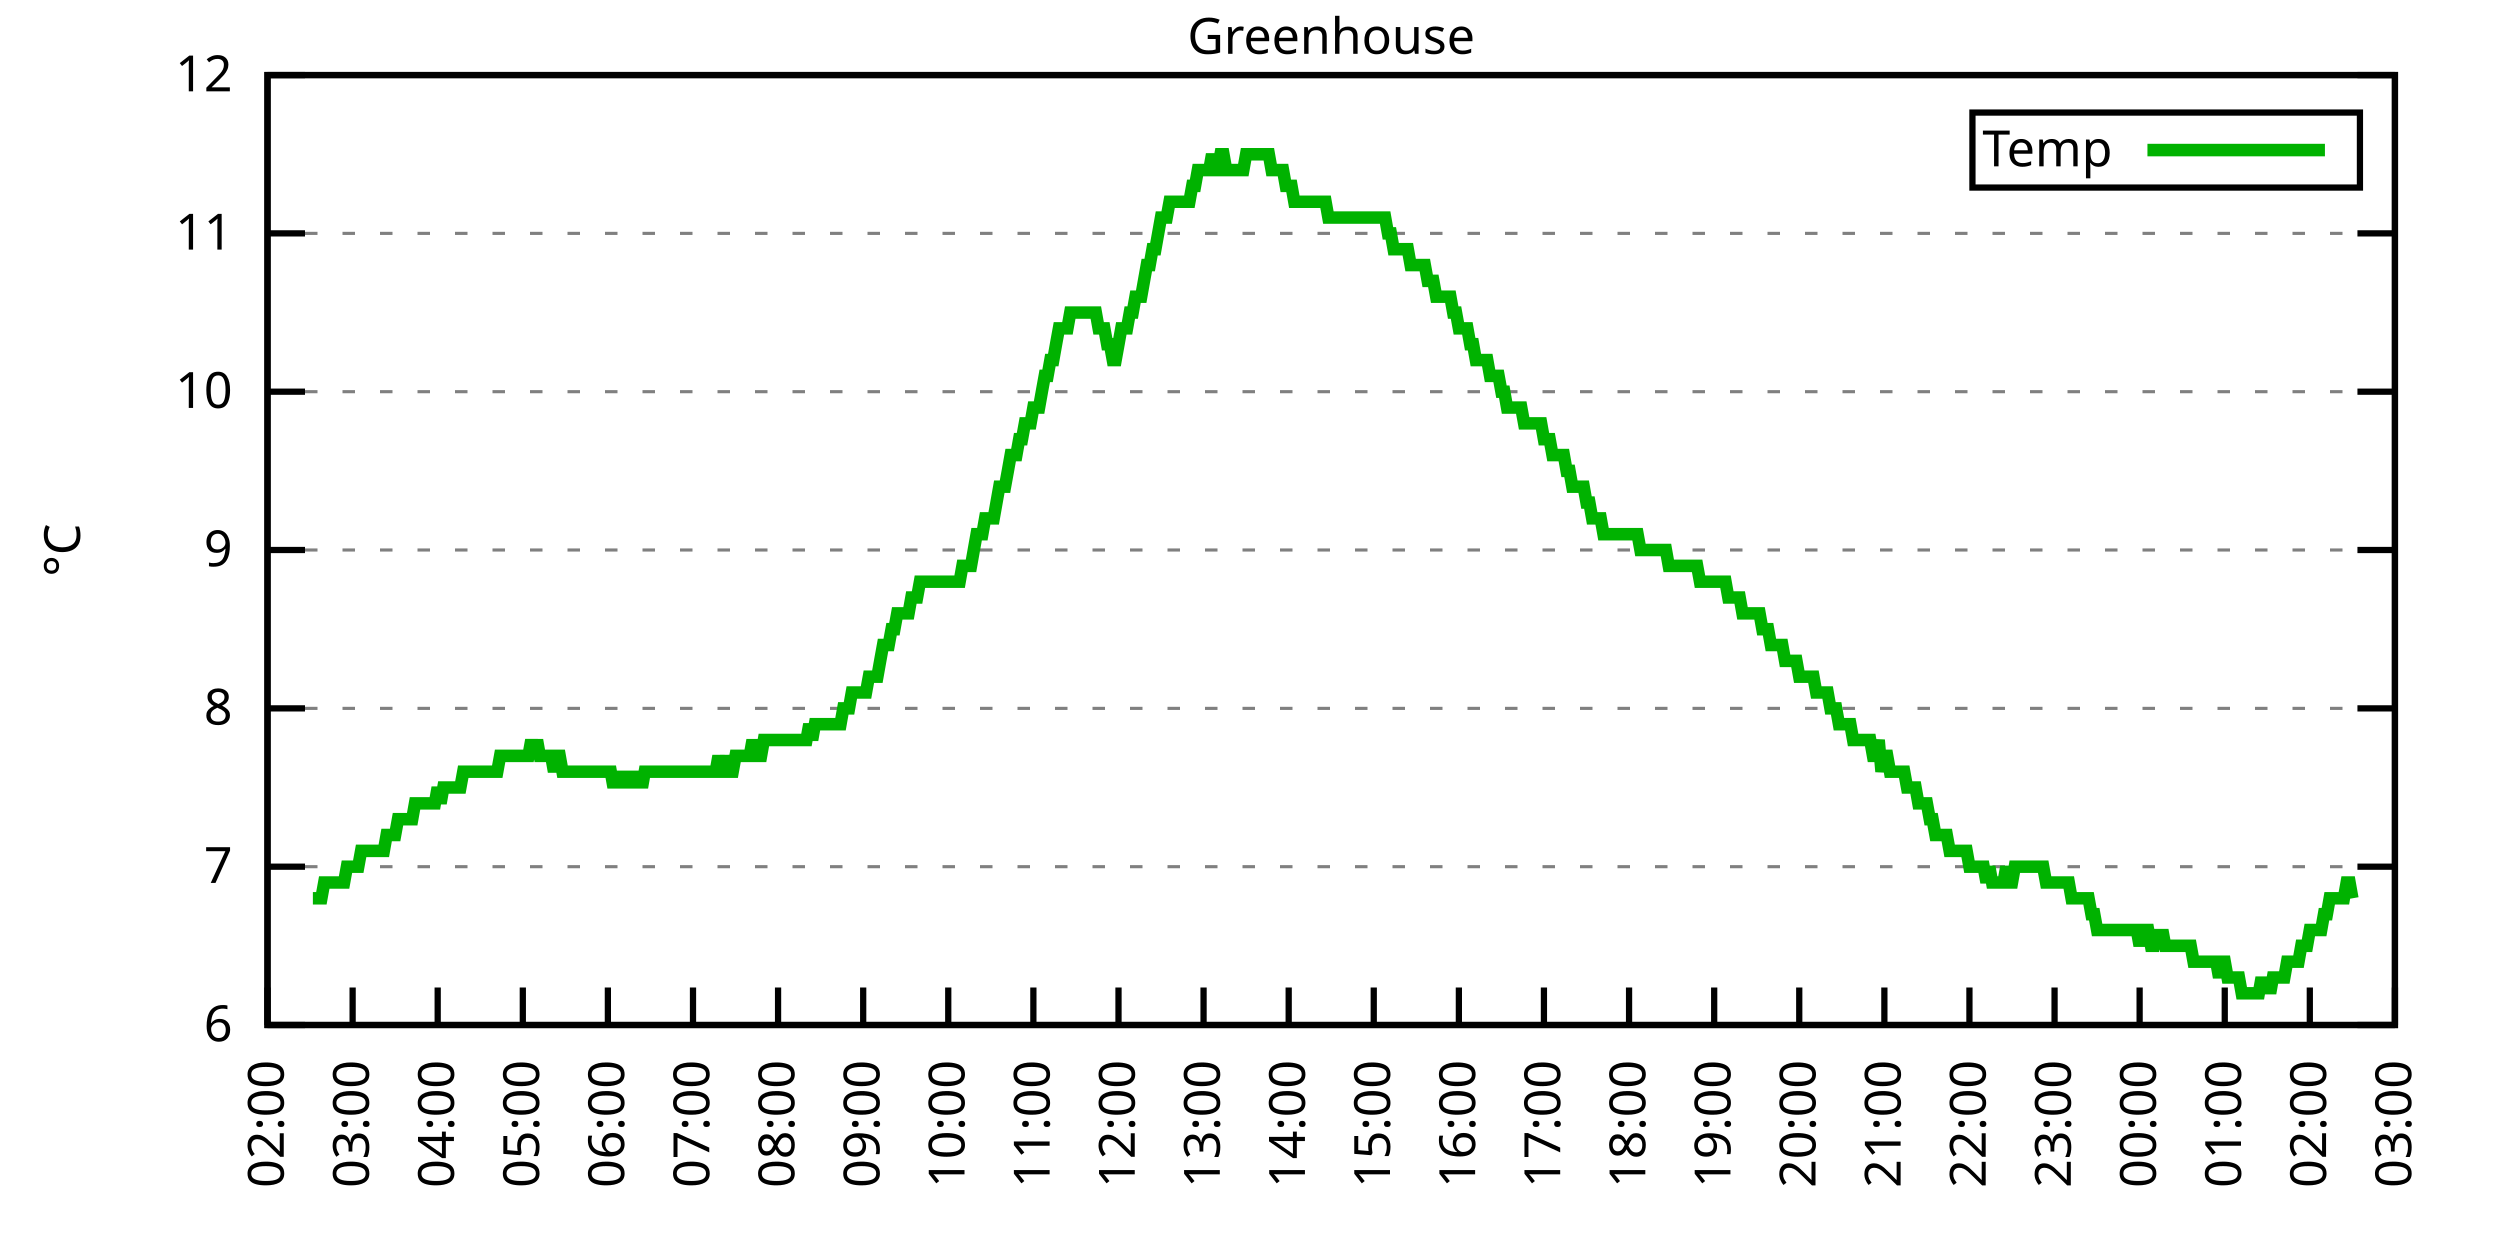
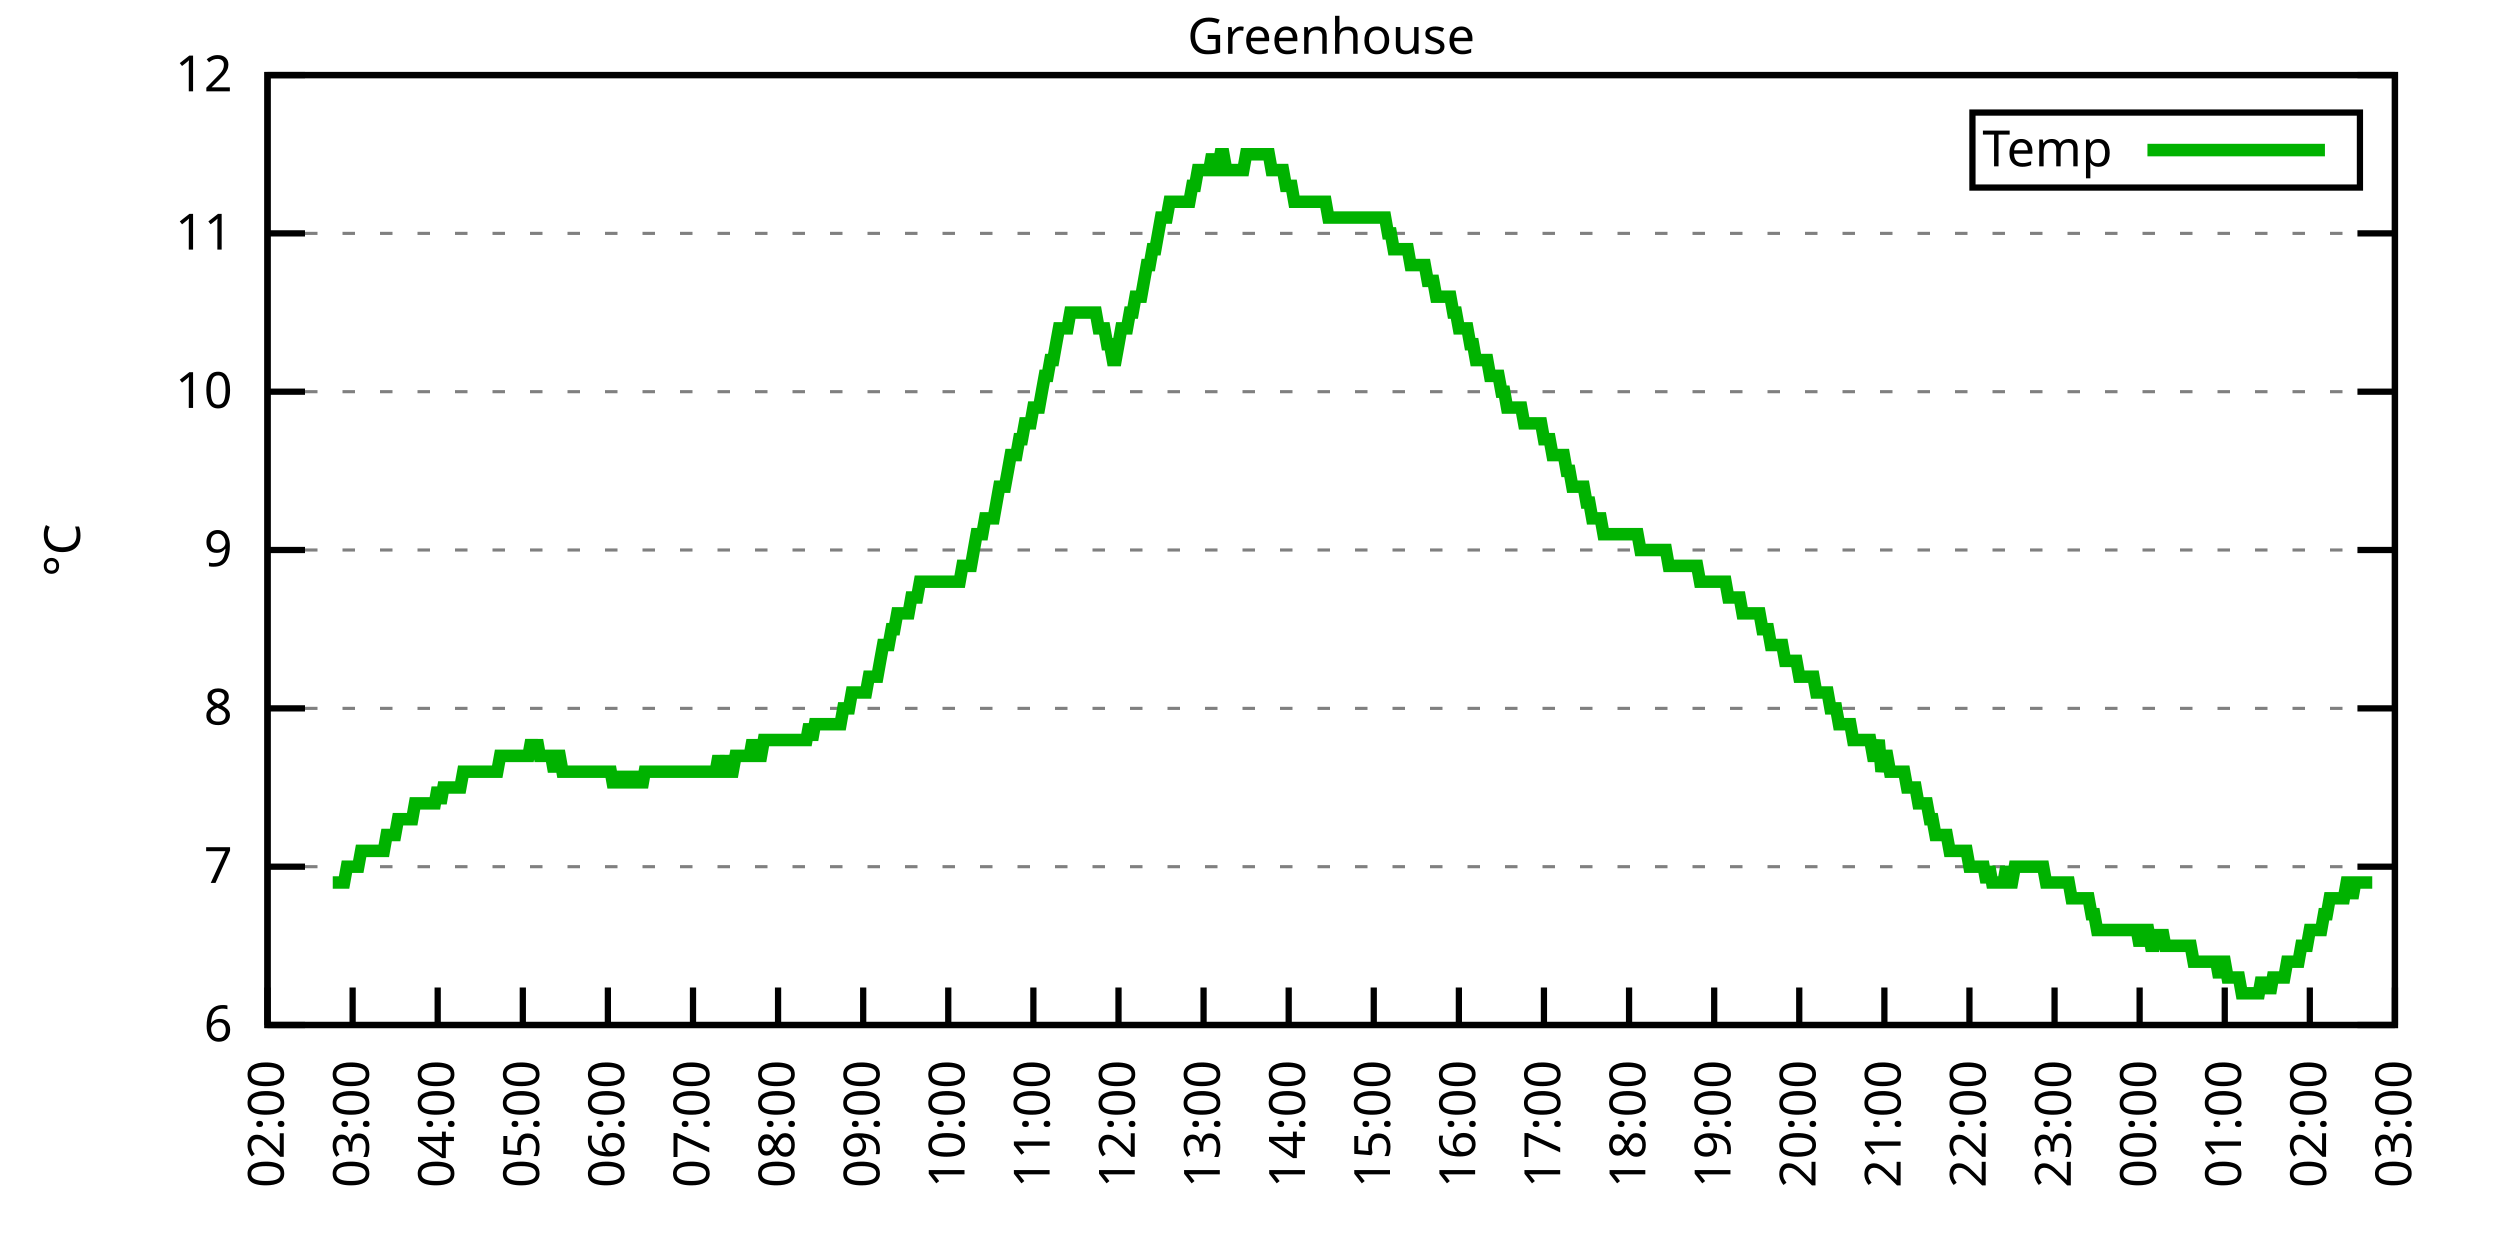
<svg xmlns="http://www.w3.org/2000/svg" xmlns:xlink="http://www.w3.org/1999/xlink" width="400" height="200" viewBox="0 0 400 200">
  <g id="gnuplot_canvas">
    <rect x="0" y="0" width="400" height="200" fill="none" />
    <defs>
      <circle id="gpDot" r="0.5" stroke-width="0.5" stroke="currentColor" />
      <path id="gpPt0" stroke-width="0.333" stroke="currentColor" d="M-1,0 h2 M0,-1 v2" />
      <path id="gpPt1" stroke-width="0.333" stroke="currentColor" d="M-1,-1 L1,1 M1,-1 L-1,1" />
      <path id="gpPt2" stroke-width="0.333" stroke="currentColor" d="M-1,0 L1,0 M0,-1 L0,1 M-1,-1 L1,1 M-1,1 L1,-1" />
      <rect id="gpPt3" stroke-width="0.333" stroke="currentColor" x="-1" y="-1" width="2" height="2" />
      <rect id="gpPt4" stroke-width="0.333" stroke="currentColor" fill="currentColor" x="-1" y="-1" width="2" height="2" />
      <circle id="gpPt5" stroke-width="0.333" stroke="currentColor" cx="0" cy="0" r="1" />
      <use xlink:href="#gpPt5" id="gpPt6" fill="currentColor" stroke="none" />
      <path id="gpPt7" stroke-width="0.333" stroke="currentColor" d="M0,-1.33 L-1.33,0.67 L1.33,0.67 z" />
      <use xlink:href="#gpPt7" id="gpPt8" fill="currentColor" stroke="none" />
      <use xlink:href="#gpPt7" id="gpPt9" stroke="currentColor" transform="rotate(180)" />
      <use xlink:href="#gpPt9" id="gpPt10" fill="currentColor" stroke="none" />
      <use xlink:href="#gpPt3" id="gpPt11" stroke="currentColor" transform="rotate(45)" />
      <use xlink:href="#gpPt11" id="gpPt12" fill="currentColor" stroke="none" />
      <path id="gpPt13" stroke-width="0.333" stroke="currentColor" d="M0,1.330 L1.265,0.411 L0.782,-1.067 L-0.782,-1.076 L-1.265,0.411 z" />
      <use xlink:href="#gpPt13" id="gpPt14" fill="currentColor" stroke="none" />
      <filter id="textbox" filterUnits="objectBoundingBox" x="0" y="0" height="1" width="1">
        <feFlood flood-color="white" flood-opacity="1" result="bgnd" />
        <feComposite in="SourceGraphic" in2="bgnd" operator="atop" />
      </filter>
      <filter id="greybox" filterUnits="objectBoundingBox" x="0" y="0" height="1" width="1">
        <feFlood flood-color="lightgrey" flood-opacity="1" result="grey" />
        <feComposite in="SourceGraphic" in2="grey" operator="atop" />
      </filter>
    </defs>
    <g fill="none" color="white" stroke="currentColor" stroke-width="1.00" stroke-linecap="butt" stroke-linejoin="miter">
</g>
    <g fill="none" color="black" stroke="currentColor" stroke-width="1.00" stroke-linecap="butt" stroke-linejoin="miter">
      <g stroke="none" shape-rendering="crispEdges">
        <polygon fill="rgb(255, 255, 255)" points="42.80,164.00 383.18,164.00 383.18,12.02 42.80,12.02 " />
      </g>
    </g>
    <g fill="none" color="black" stroke="currentColor" stroke-width="1.00" stroke-linecap="butt" stroke-linejoin="miter">
</g>
    <g fill="none" color="black" stroke="black" stroke-width="0.50" stroke-linecap="butt" stroke-linejoin="miter">
</g>
    <g fill="none" color="gray" stroke="currentColor" stroke-width="0.50" stroke-linecap="butt" stroke-linejoin="miter">
      <path stroke="gray" stroke-dasharray="2,4" class="gridline" d="M42.80,164.00 L383.19,164.00  " />
    </g>
    <g fill="none" color="gray" stroke="gray" stroke-width="1.00" stroke-linecap="butt" stroke-linejoin="miter">
</g>
    <g fill="none" color="black" stroke="currentColor" stroke-width="1.00" stroke-linecap="butt" stroke-linejoin="miter">
      <path stroke="black" d="M42.80,164.00 L48.80,164.00 M383.19,164.00 L377.19,164.00  " />
      <g transform="translate(37.20,166.60)" stroke="none" fill="black" font-family="Sans" font-size="8.00" text-anchor="end">
        <text>
          <tspan font-family="Sans"> 6</tspan>
        </text>
      </g>
    </g>
    <g fill="none" color="black" stroke="currentColor" stroke-width="1.00" stroke-linecap="butt" stroke-linejoin="miter">
</g>
    <g fill="none" color="black" stroke="black" stroke-width="0.50" stroke-linecap="butt" stroke-linejoin="miter">
</g>
    <g fill="none" color="gray" stroke="currentColor" stroke-width="0.50" stroke-linecap="butt" stroke-linejoin="miter">
      <path stroke="gray" stroke-dasharray="2,4" class="gridline" d="M42.80,138.67 L383.19,138.67  " />
    </g>
    <g fill="none" color="gray" stroke="gray" stroke-width="1.00" stroke-linecap="butt" stroke-linejoin="miter">
</g>
    <g fill="none" color="black" stroke="currentColor" stroke-width="1.00" stroke-linecap="butt" stroke-linejoin="miter">
      <path stroke="black" d="M42.80,138.67 L48.80,138.67 M383.19,138.67 L377.19,138.67  " />
      <g transform="translate(37.20,141.27)" stroke="none" fill="black" font-family="Sans" font-size="8.00" text-anchor="end">
        <text>
          <tspan font-family="Sans"> 7</tspan>
        </text>
      </g>
    </g>
    <g fill="none" color="black" stroke="currentColor" stroke-width="1.00" stroke-linecap="butt" stroke-linejoin="miter">
</g>
    <g fill="none" color="black" stroke="black" stroke-width="0.50" stroke-linecap="butt" stroke-linejoin="miter">
</g>
    <g fill="none" color="gray" stroke="currentColor" stroke-width="0.50" stroke-linecap="butt" stroke-linejoin="miter">
      <path stroke="gray" stroke-dasharray="2,4" class="gridline" d="M42.80,113.34 L383.19,113.34  " />
    </g>
    <g fill="none" color="gray" stroke="gray" stroke-width="1.00" stroke-linecap="butt" stroke-linejoin="miter">
</g>
    <g fill="none" color="black" stroke="currentColor" stroke-width="1.00" stroke-linecap="butt" stroke-linejoin="miter">
      <path stroke="black" d="M42.80,113.34 L48.80,113.34 M383.19,113.34 L377.19,113.34  " />
      <g transform="translate(37.20,115.94)" stroke="none" fill="black" font-family="Sans" font-size="8.00" text-anchor="end">
        <text>
          <tspan font-family="Sans"> 8</tspan>
        </text>
      </g>
    </g>
    <g fill="none" color="black" stroke="currentColor" stroke-width="1.00" stroke-linecap="butt" stroke-linejoin="miter">
</g>
    <g fill="none" color="black" stroke="black" stroke-width="0.50" stroke-linecap="butt" stroke-linejoin="miter">
</g>
    <g fill="none" color="gray" stroke="currentColor" stroke-width="0.50" stroke-linecap="butt" stroke-linejoin="miter">
      <path stroke="gray" stroke-dasharray="2,4" class="gridline" d="M42.80,88.00 L383.19,88.00  " />
    </g>
    <g fill="none" color="gray" stroke="gray" stroke-width="1.00" stroke-linecap="butt" stroke-linejoin="miter">
</g>
    <g fill="none" color="black" stroke="currentColor" stroke-width="1.00" stroke-linecap="butt" stroke-linejoin="miter">
      <path stroke="black" d="M42.80,88.00 L48.80,88.00 M383.19,88.00 L377.19,88.00  " />
      <g transform="translate(37.20,90.60)" stroke="none" fill="black" font-family="Sans" font-size="8.00" text-anchor="end">
        <text>
          <tspan font-family="Sans"> 9</tspan>
        </text>
      </g>
    </g>
    <g fill="none" color="black" stroke="currentColor" stroke-width="1.00" stroke-linecap="butt" stroke-linejoin="miter">
</g>
    <g fill="none" color="black" stroke="black" stroke-width="0.50" stroke-linecap="butt" stroke-linejoin="miter">
</g>
    <g fill="none" color="gray" stroke="currentColor" stroke-width="0.50" stroke-linecap="butt" stroke-linejoin="miter">
      <path stroke="gray" stroke-dasharray="2,4" class="gridline" d="M42.80,62.67 L383.19,62.67  " />
    </g>
    <g fill="none" color="gray" stroke="gray" stroke-width="1.00" stroke-linecap="butt" stroke-linejoin="miter">
</g>
    <g fill="none" color="black" stroke="currentColor" stroke-width="1.00" stroke-linecap="butt" stroke-linejoin="miter">
      <path stroke="black" d="M42.80,62.67 L48.80,62.67 M383.19,62.67 L377.19,62.67  " />
      <g transform="translate(37.20,65.27)" stroke="none" fill="black" font-family="Sans" font-size="8.00" text-anchor="end">
        <text>
          <tspan font-family="Sans"> 10</tspan>
        </text>
      </g>
    </g>
    <g fill="none" color="black" stroke="currentColor" stroke-width="1.00" stroke-linecap="butt" stroke-linejoin="miter">
</g>
    <g fill="none" color="black" stroke="black" stroke-width="0.50" stroke-linecap="butt" stroke-linejoin="miter">
</g>
    <g fill="none" color="gray" stroke="currentColor" stroke-width="0.50" stroke-linecap="butt" stroke-linejoin="miter">
      <path stroke="gray" stroke-dasharray="2,4" class="gridline" d="M42.80,37.34 L383.19,37.34  " />
    </g>
    <g fill="none" color="gray" stroke="gray" stroke-width="1.00" stroke-linecap="butt" stroke-linejoin="miter">
</g>
    <g fill="none" color="black" stroke="currentColor" stroke-width="1.00" stroke-linecap="butt" stroke-linejoin="miter">
      <path stroke="black" d="M42.80,37.34 L48.80,37.34 M383.19,37.34 L377.19,37.34  " />
      <g transform="translate(37.20,39.94)" stroke="none" fill="black" font-family="Sans" font-size="8.00" text-anchor="end">
        <text>
          <tspan font-family="Sans"> 11</tspan>
        </text>
      </g>
    </g>
    <g fill="none" color="black" stroke="currentColor" stroke-width="1.00" stroke-linecap="butt" stroke-linejoin="miter">
</g>
    <g fill="none" color="black" stroke="black" stroke-width="0.50" stroke-linecap="butt" stroke-linejoin="miter">
</g>
    <g fill="none" color="gray" stroke="currentColor" stroke-width="0.50" stroke-linecap="butt" stroke-linejoin="miter">
      <path stroke="gray" stroke-dasharray="2,4" class="gridline" d="M42.80,12.01 L383.19,12.01  " />
    </g>
    <g fill="none" color="gray" stroke="gray" stroke-width="1.00" stroke-linecap="butt" stroke-linejoin="miter">
</g>
    <g fill="none" color="black" stroke="currentColor" stroke-width="1.00" stroke-linecap="butt" stroke-linejoin="miter">
      <path stroke="black" d="M42.80,12.01 L48.80,12.01 M383.19,12.01 L377.19,12.01  " />
      <g transform="translate(37.20,14.61)" stroke="none" fill="black" font-family="Sans" font-size="8.00" text-anchor="end">
        <text>
          <tspan font-family="Sans"> 12</tspan>
        </text>
      </g>
    </g>
    <g fill="none" color="black" stroke="currentColor" stroke-width="1.00" stroke-linecap="butt" stroke-linejoin="miter">
      <path stroke="black" d="M42.80,164.00 L42.80,158.00  " />
      <g transform="translate(45.40,169.60) rotate(270.00)" stroke="none" fill="black" font-family="Sans" font-size="8.00" text-anchor="end">
        <text>
          <tspan font-family="Sans">02:00</tspan>
        </text>
      </g>
    </g>
    <g fill="none" color="black" stroke="currentColor" stroke-width="1.00" stroke-linecap="butt" stroke-linejoin="miter">
      <path stroke="black" d="M56.42,164.00 L56.42,158.00  " />
      <g transform="translate(59.02,169.60) rotate(270.00)" stroke="none" fill="black" font-family="Sans" font-size="8.00" text-anchor="end">
        <text>
          <tspan font-family="Sans">03:00</tspan>
        </text>
      </g>
    </g>
    <g fill="none" color="black" stroke="currentColor" stroke-width="1.00" stroke-linecap="butt" stroke-linejoin="miter">
      <path stroke="black" d="M70.03,164.00 L70.03,158.00  " />
      <g transform="translate(72.63,169.60) rotate(270.00)" stroke="none" fill="black" font-family="Sans" font-size="8.00" text-anchor="end">
        <text>
          <tspan font-family="Sans">04:00</tspan>
        </text>
      </g>
    </g>
    <g fill="none" color="black" stroke="currentColor" stroke-width="1.00" stroke-linecap="butt" stroke-linejoin="miter">
      <path stroke="black" d="M83.65,164.00 L83.65,158.00  " />
      <g transform="translate(86.25,169.60) rotate(270.00)" stroke="none" fill="black" font-family="Sans" font-size="8.00" text-anchor="end">
        <text>
          <tspan font-family="Sans">05:00</tspan>
        </text>
      </g>
    </g>
    <g fill="none" color="black" stroke="currentColor" stroke-width="1.00" stroke-linecap="butt" stroke-linejoin="miter">
      <path stroke="black" d="M97.26,164.00 L97.26,158.00  " />
      <g transform="translate(99.86,169.60) rotate(270.00)" stroke="none" fill="black" font-family="Sans" font-size="8.00" text-anchor="end">
        <text>
          <tspan font-family="Sans">06:00</tspan>
        </text>
      </g>
    </g>
    <g fill="none" color="black" stroke="currentColor" stroke-width="1.00" stroke-linecap="butt" stroke-linejoin="miter">
      <path stroke="black" d="M110.88,164.00 L110.88,158.00  " />
      <g transform="translate(113.48,169.60) rotate(270.00)" stroke="none" fill="black" font-family="Sans" font-size="8.00" text-anchor="end">
        <text>
          <tspan font-family="Sans">07:00</tspan>
        </text>
      </g>
    </g>
    <g fill="none" color="black" stroke="currentColor" stroke-width="1.00" stroke-linecap="butt" stroke-linejoin="miter">
      <path stroke="black" d="M124.49,164.00 L124.49,158.00  " />
      <g transform="translate(127.09,169.60) rotate(270.00)" stroke="none" fill="black" font-family="Sans" font-size="8.00" text-anchor="end">
        <text>
          <tspan font-family="Sans">08:00</tspan>
        </text>
      </g>
    </g>
    <g fill="none" color="black" stroke="currentColor" stroke-width="1.00" stroke-linecap="butt" stroke-linejoin="miter">
      <path stroke="black" d="M138.11,164.00 L138.11,158.00  " />
      <g transform="translate(140.71,169.60) rotate(270.00)" stroke="none" fill="black" font-family="Sans" font-size="8.00" text-anchor="end">
        <text>
          <tspan font-family="Sans">09:00</tspan>
        </text>
      </g>
    </g>
    <g fill="none" color="black" stroke="currentColor" stroke-width="1.00" stroke-linecap="butt" stroke-linejoin="miter">
      <path stroke="black" d="M151.72,164.00 L151.72,158.00  " />
      <g transform="translate(154.32,169.60) rotate(270.00)" stroke="none" fill="black" font-family="Sans" font-size="8.00" text-anchor="end">
        <text>
          <tspan font-family="Sans">10:00</tspan>
        </text>
      </g>
    </g>
    <g fill="none" color="black" stroke="currentColor" stroke-width="1.00" stroke-linecap="butt" stroke-linejoin="miter">
      <path stroke="black" d="M165.34,164.00 L165.34,158.00  " />
      <g transform="translate(167.94,169.60) rotate(270.00)" stroke="none" fill="black" font-family="Sans" font-size="8.00" text-anchor="end">
        <text>
          <tspan font-family="Sans">11:00</tspan>
        </text>
      </g>
    </g>
    <g fill="none" color="black" stroke="currentColor" stroke-width="1.00" stroke-linecap="butt" stroke-linejoin="miter">
      <path stroke="black" d="M178.96,164.00 L178.96,158.00  " />
      <g transform="translate(181.56,169.60) rotate(270.00)" stroke="none" fill="black" font-family="Sans" font-size="8.00" text-anchor="end">
        <text>
          <tspan font-family="Sans">12:00</tspan>
        </text>
      </g>
    </g>
    <g fill="none" color="black" stroke="currentColor" stroke-width="1.00" stroke-linecap="butt" stroke-linejoin="miter">
      <path stroke="black" d="M192.57,164.00 L192.57,158.00  " />
      <g transform="translate(195.17,169.60) rotate(270.00)" stroke="none" fill="black" font-family="Sans" font-size="8.00" text-anchor="end">
        <text>
          <tspan font-family="Sans">13:00</tspan>
        </text>
      </g>
    </g>
    <g fill="none" color="black" stroke="currentColor" stroke-width="1.00" stroke-linecap="butt" stroke-linejoin="miter">
      <path stroke="black" d="M206.19,164.00 L206.19,158.00  " />
      <g transform="translate(208.79,169.60) rotate(270.00)" stroke="none" fill="black" font-family="Sans" font-size="8.00" text-anchor="end">
        <text>
          <tspan font-family="Sans">14:00</tspan>
        </text>
      </g>
    </g>
    <g fill="none" color="black" stroke="currentColor" stroke-width="1.00" stroke-linecap="butt" stroke-linejoin="miter">
      <path stroke="black" d="M219.80,164.00 L219.80,158.00  " />
      <g transform="translate(222.40,169.60) rotate(270.00)" stroke="none" fill="black" font-family="Sans" font-size="8.00" text-anchor="end">
        <text>
          <tspan font-family="Sans">15:00</tspan>
        </text>
      </g>
    </g>
    <g fill="none" color="black" stroke="currentColor" stroke-width="1.00" stroke-linecap="butt" stroke-linejoin="miter">
      <path stroke="black" d="M233.42,164.00 L233.42,158.00  " />
      <g transform="translate(236.02,169.60) rotate(270.00)" stroke="none" fill="black" font-family="Sans" font-size="8.00" text-anchor="end">
        <text>
          <tspan font-family="Sans">16:00</tspan>
        </text>
      </g>
    </g>
    <g fill="none" color="black" stroke="currentColor" stroke-width="1.00" stroke-linecap="butt" stroke-linejoin="miter">
      <path stroke="black" d="M247.03,164.00 L247.03,158.00  " />
      <g transform="translate(249.63,169.60) rotate(270.00)" stroke="none" fill="black" font-family="Sans" font-size="8.00" text-anchor="end">
        <text>
          <tspan font-family="Sans">17:00</tspan>
        </text>
      </g>
    </g>
    <g fill="none" color="black" stroke="currentColor" stroke-width="1.00" stroke-linecap="butt" stroke-linejoin="miter">
      <path stroke="black" d="M260.65,164.00 L260.65,158.00  " />
      <g transform="translate(263.25,169.60) rotate(270.00)" stroke="none" fill="black" font-family="Sans" font-size="8.00" text-anchor="end">
        <text>
          <tspan font-family="Sans">18:00</tspan>
        </text>
      </g>
    </g>
    <g fill="none" color="black" stroke="currentColor" stroke-width="1.00" stroke-linecap="butt" stroke-linejoin="miter">
      <path stroke="black" d="M274.27,164.00 L274.27,158.00  " />
      <g transform="translate(276.87,169.60) rotate(270.00)" stroke="none" fill="black" font-family="Sans" font-size="8.00" text-anchor="end">
        <text>
          <tspan font-family="Sans">19:00</tspan>
        </text>
      </g>
    </g>
    <g fill="none" color="black" stroke="currentColor" stroke-width="1.00" stroke-linecap="butt" stroke-linejoin="miter">
      <path stroke="black" d="M287.88,164.00 L287.88,158.00  " />
      <g transform="translate(290.48,169.60) rotate(270.00)" stroke="none" fill="black" font-family="Sans" font-size="8.00" text-anchor="end">
        <text>
          <tspan font-family="Sans">20:00</tspan>
        </text>
      </g>
    </g>
    <g fill="none" color="black" stroke="currentColor" stroke-width="1.00" stroke-linecap="butt" stroke-linejoin="miter">
      <path stroke="black" d="M301.50,164.00 L301.50,158.00  " />
      <g transform="translate(304.10,169.60) rotate(270.00)" stroke="none" fill="black" font-family="Sans" font-size="8.00" text-anchor="end">
        <text>
          <tspan font-family="Sans">21:00</tspan>
        </text>
      </g>
    </g>
    <g fill="none" color="black" stroke="currentColor" stroke-width="1.00" stroke-linecap="butt" stroke-linejoin="miter">
      <path stroke="black" d="M315.11,164.00 L315.11,158.00  " />
      <g transform="translate(317.71,169.60) rotate(270.00)" stroke="none" fill="black" font-family="Sans" font-size="8.00" text-anchor="end">
        <text>
          <tspan font-family="Sans">22:00</tspan>
        </text>
      </g>
    </g>
    <g fill="none" color="black" stroke="currentColor" stroke-width="1.00" stroke-linecap="butt" stroke-linejoin="miter">
      <path stroke="black" d="M328.73,164.00 L328.73,158.00  " />
      <g transform="translate(331.33,169.60) rotate(270.00)" stroke="none" fill="black" font-family="Sans" font-size="8.00" text-anchor="end">
        <text>
          <tspan font-family="Sans">23:00</tspan>
        </text>
      </g>
    </g>
    <g fill="none" color="black" stroke="currentColor" stroke-width="1.00" stroke-linecap="butt" stroke-linejoin="miter">
      <path stroke="black" d="M342.34,164.00 L342.34,158.00  " />
      <g transform="translate(344.94,169.60) rotate(270.00)" stroke="none" fill="black" font-family="Sans" font-size="8.00" text-anchor="end">
        <text>
          <tspan font-family="Sans">00:00</tspan>
        </text>
      </g>
    </g>
    <g fill="none" color="black" stroke="currentColor" stroke-width="1.00" stroke-linecap="butt" stroke-linejoin="miter">
      <path stroke="black" d="M355.96,164.00 L355.96,158.00  " />
      <g transform="translate(358.56,169.60) rotate(270.00)" stroke="none" fill="black" font-family="Sans" font-size="8.00" text-anchor="end">
        <text>
          <tspan font-family="Sans">01:00</tspan>
        </text>
      </g>
    </g>
    <g fill="none" color="black" stroke="currentColor" stroke-width="1.00" stroke-linecap="butt" stroke-linejoin="miter">
      <path stroke="black" d="M369.57,164.00 L369.57,158.00  " />
      <g transform="translate(372.17,169.60) rotate(270.00)" stroke="none" fill="black" font-family="Sans" font-size="8.00" text-anchor="end">
        <text>
          <tspan font-family="Sans">02:00</tspan>
        </text>
      </g>
    </g>
    <g fill="none" color="black" stroke="currentColor" stroke-width="1.00" stroke-linecap="butt" stroke-linejoin="miter">
      <path stroke="black" d="M383.19,164.00 L383.19,158.00  " />
      <g transform="translate(385.79,169.60) rotate(270.00)" stroke="none" fill="black" font-family="Sans" font-size="8.00" text-anchor="end">
        <text>
          <tspan font-family="Sans">03:00</tspan>
        </text>
      </g>
    </g>
    <g fill="none" color="black" stroke="currentColor" stroke-width="1.00" stroke-linecap="butt" stroke-linejoin="miter">
</g>
    <g fill="none" color="black" stroke="currentColor" stroke-width="1.00" stroke-linecap="butt" stroke-linejoin="miter">
      <path stroke="black" d="M42.80,12.01 L42.80,164.00 L383.19,164.00 L383.19,12.01 L42.80,12.01 Z  " />
    </g>
    <g fill="none" color="black" stroke="currentColor" stroke-width="1.00" stroke-linecap="butt" stroke-linejoin="miter">
</g>
    <g fill="none" color="black" stroke="currentColor" stroke-width="1.00" stroke-linecap="butt" stroke-linejoin="miter">
      <path stroke="black" d="M315.59,30.01 L315.59,18.01 L377.59,18.01 L377.59,30.01 L315.59,30.01 Z  " />
    </g>
    <g id="Greenhouse_plot_1">
      <g fill="none" color="white" stroke="black" stroke-width="2.00" stroke-linecap="butt" stroke-linejoin="miter">
</g>
      <g fill="none" color="black" stroke="currentColor" stroke-width="2.00" stroke-linecap="butt" stroke-linejoin="miter">
        <g transform="translate(337.99,26.61)" stroke="none" fill="black" font-family="Sans" font-size="8.00" text-anchor="end">
          <text>
            <tspan font-family="Sans">Temp</tspan>
          </text>
        </g>
      </g>
      <g fill="none" color="black" stroke="currentColor" stroke-width="2.00" stroke-linecap="butt" stroke-linejoin="miter">
-         <path stroke="rgb(  0, 178,   0)" d="M343.59,24.01 L371.99,24.01 M50.06,143.73 L50.52,143.73 L50.97,143.73 L51.42,143.73 L51.88,141.20 L52.33,141.20   L52.78,141.20 L53.24,141.20 L53.69,141.20 L54.15,141.20 L54.60,141.20 L55.05,141.20 L55.51,138.67 L55.96,138.67   L56.42,138.67 L56.87,138.67 L57.32,138.67 L57.78,136.14 L58.23,136.14 L58.68,136.14 L59.14,136.14 L59.59,136.14   L60.05,136.14 L60.50,136.14 L60.95,136.14 L61.41,136.14 L61.86,133.60 L62.32,133.60 L62.77,133.60 L63.22,133.60   L63.68,131.07 L64.13,131.07 L64.58,131.07 L65.04,131.07 L65.49,131.07 L65.95,131.07 L66.40,128.54 L66.85,128.54   L67.31,128.54 L67.76,128.54 L68.22,128.54 L68.67,128.54 L69.12,128.54 L69.58,128.54 L70.03,126.00 L70.49,128.54   L70.94,126.00 L71.39,126.00 L71.85,126.00 L72.30,126.00 L72.75,126.00 L73.21,126.00 L73.66,126.00 L74.12,123.47   L74.57,123.47 L75.02,123.47 L75.48,123.47 L75.93,123.47 L76.39,123.47 L76.84,123.47 L77.29,123.47 L77.75,123.47   L78.20,123.47 L78.65,123.47 L79.11,123.47 L79.56,123.47 L80.02,120.94 L80.47,120.94 L80.92,120.94 L81.38,120.94   L81.83,120.94 L82.29,120.94 L82.74,120.94 L83.19,120.94 L83.65,120.94 L84.10,120.94 L84.55,120.94 L85.01,118.40   L85.46,120.94 L85.92,118.40 L86.37,120.94 L86.82,120.94 L87.28,120.94 L87.73,120.94 L88.19,120.94 L88.64,123.47   L89.09,120.94 L89.55,120.94 L90.00,123.47 L90.45,123.47 L90.91,123.47 L91.36,123.47 L91.82,123.47 L92.27,123.47   L92.72,123.47 L93.18,123.47 L93.63,123.47 L94.09,123.47 L94.54,123.47 L94.99,123.47 L95.45,123.47 L95.90,123.47   L96.35,123.47 L96.81,123.47 L97.26,123.47 L97.72,123.47 L98.17,126.00 L98.62,123.47 L99.08,126.00 L99.53,123.47   L99.99,126.00 L100.44,123.47 L100.89,126.00 L101.35,123.47 L101.80,126.00 L102.25,123.47 L102.71,126.00 L103.16,123.47   L103.62,123.47 L104.07,123.47 L104.52,123.47 L104.98,123.47 L105.43,123.47 L105.89,123.47 L106.34,123.47 L106.79,123.47   L107.25,123.47 L107.70,123.47 L108.15,123.47 L108.61,123.47 L109.06,123.47 L109.52,123.47 L109.97,123.47 L110.42,123.47   L110.88,123.47 L111.33,123.47 L111.79,123.47 L112.24,123.47 L112.69,123.47 L113.15,123.47 L113.60,123.47 L114.05,123.47   L114.51,123.47 L114.96,120.94 L115.42,123.47 L115.87,123.47 L116.32,120.94 L116.78,123.47 L117.23,123.47 L117.69,120.94   L118.14,120.94 L118.59,120.94 L119.05,120.94 L119.50,120.94 L119.96,120.94 L120.41,118.40 L120.86,120.94 L121.32,120.94   L121.77,120.94 L122.22,118.40 L122.68,118.40 L123.13,118.40 L123.59,118.40 L124.04,118.40 L124.49,118.40 L124.95,118.40   L125.40,118.40 L125.86,118.40 L126.31,118.40 L126.76,118.40 L127.22,118.40 L127.67,118.40 L128.12,118.40 L128.58,118.40   L129.03,118.40 L129.49,115.87 L129.94,118.40 L130.39,115.87 L130.85,115.87 L131.30,115.87 L131.76,115.87 L132.21,115.87   L132.66,115.87 L133.12,115.87 L133.57,115.87 L134.02,115.87 L134.48,115.87 L134.93,113.34 L135.39,113.34 L135.84,113.34   L136.29,110.80 L136.75,110.80 L137.20,110.80 L137.66,110.80 L138.11,110.80 L138.56,110.80 L139.02,108.27 L139.47,108.27   L139.92,108.27 L140.38,108.27 L140.83,105.74 L141.29,103.20 L141.74,103.20 L142.19,103.20 L142.65,100.67 L143.10,100.67   L143.56,98.14 L144.01,98.14 L144.46,98.14 L144.92,98.14 L145.37,98.14 L145.82,95.60 L146.28,95.60 L146.73,95.60   L147.19,93.07 L147.64,93.07 L148.09,93.07 L148.55,93.07 L149.00,93.07 L149.46,93.07 L149.91,93.07 L150.36,93.07   L150.82,93.07 L151.27,93.07 L151.72,93.07 L152.18,93.07 L152.63,93.07 L153.09,93.07 L153.54,93.07 L153.99,90.54   L154.45,90.54 L154.90,90.54 L155.36,90.54 L155.81,88.00 L156.26,85.47 L156.72,85.47 L157.17,85.47 L157.62,82.94   L158.08,82.94 L158.53,82.94 L158.99,82.94 L159.44,80.41 L159.89,77.87 L160.35,77.87 L160.80,77.87 L161.26,75.34   L161.71,72.81 L162.16,72.81 L162.62,72.81 L163.07,70.27 L163.52,70.27 L163.98,67.74 L164.43,67.74 L164.89,67.74   L165.34,65.21 L165.79,65.21 L166.25,65.21 L166.70,62.67 L167.16,60.14 L167.61,60.14 L168.06,57.61 L168.52,57.61   L168.97,55.07 L169.43,52.54 L169.88,52.54 L170.33,52.54 L170.79,52.54 L171.24,50.01 L171.69,50.01 L172.15,50.01   L172.60,50.01 L173.06,50.01 L173.51,50.01 L173.96,50.01 L174.42,50.01 L174.87,50.01 L175.33,50.01 L175.78,52.54   L176.23,52.54 L176.69,52.54 L177.14,55.07 L177.59,55.07 L178.05,57.61 L178.50,57.61 L178.96,55.07 L179.41,52.54   L179.86,52.54 L180.32,52.54 L180.77,50.01 L181.23,50.01 L181.68,47.47 L182.13,47.47 L182.59,47.47 L183.04,44.94   L183.49,42.41 L183.95,42.41 L184.40,39.87 L184.86,39.87 L185.31,37.34 L185.76,34.81 L186.22,34.81 L186.67,34.81   L187.13,32.28 L187.58,32.28 L188.03,32.28 L188.49,32.28 L188.94,32.28 L189.39,32.28 L189.85,32.28 L190.30,32.28   L190.76,29.74 L191.21,29.74 L191.66,27.21 L192.12,27.21 L192.57,27.21 L193.03,27.21 L193.48,27.21 L193.93,24.68   L194.39,27.21 L194.84,27.21 L195.29,24.68 L195.75,24.68 L196.20,27.21 L196.66,27.21 L197.11,27.21 L197.56,27.21   L198.02,27.21 L198.47,27.21 L198.93,27.21 L199.38,24.68 L199.83,24.68 L200.29,24.68 L200.74,24.68 L201.19,24.68   L201.65,24.68 L202.10,24.68 L202.56,24.68 L203.01,24.68 L203.46,27.21 L203.92,27.21 L204.37,27.21 L204.83,27.21   L205.28,27.21 L205.73,29.74 L206.19,29.74 L206.64,29.74 L207.09,32.28 L207.55,32.28 L208.00,32.28 L208.46,32.28   L208.91,32.28 L209.36,32.28 L209.82,32.28 L210.27,32.28 L210.73,32.28 L211.18,32.28 L211.63,32.28 L212.09,32.28   L212.54,34.81 L213.00,34.81 L213.45,34.81 L213.90,34.81 L214.36,34.81 L214.81,34.81 L215.26,34.81 L215.72,34.81   L216.17,34.81 L216.63,34.81 L217.08,34.81 L217.53,34.81 L217.99,34.81 L218.44,34.81 L218.90,34.81 L219.35,34.81   L219.80,34.81 L220.26,34.81 L220.71,34.81 L221.16,34.81 L221.62,34.81 L222.07,37.34 L222.53,37.34 L222.98,39.87   L223.43,39.87 L223.89,39.87 L224.34,39.87 L224.80,39.87 L225.25,39.87 L225.70,42.41 L226.16,42.41 L226.61,42.41   L227.06,42.41 L227.52,42.41 L227.97,42.41 L228.43,44.94 L228.88,44.94 L229.33,44.94 L229.79,47.47 L230.24,47.47   L230.70,47.47 L231.15,47.47 L231.60,47.47 L232.06,47.47 L232.51,50.01 L232.96,50.01 L233.42,52.54 L233.87,52.54   L234.33,52.54 L234.78,52.54 L235.23,55.07 L235.69,55.07 L236.14,57.61 L236.60,57.61 L237.05,57.61 L237.50,57.61   L237.96,57.61 L238.41,60.14 L238.86,60.14 L239.32,60.14 L239.77,60.14 L240.23,62.67 L240.68,62.67 L241.13,65.21   L241.59,65.21 L242.04,65.21 L242.50,65.21 L242.95,65.21 L243.40,65.21 L243.86,67.74 L244.31,67.74 L244.76,67.74   L245.22,67.74 L245.67,67.74 L246.13,67.74 L246.58,67.74 L247.03,70.27 L247.49,70.27 L247.94,70.27 L248.40,72.81   L248.85,72.81 L249.30,72.81 L249.76,72.81 L250.21,72.81 L250.66,75.34 L251.12,75.34 L251.57,77.87 L252.03,77.87   L252.48,77.87 L252.93,77.87 L253.39,77.87 L253.84,80.41 L254.30,80.41 L254.75,82.94 L255.20,82.94 L255.66,82.94   L256.11,82.94 L256.56,85.47 L257.02,85.47 L257.47,85.47 L257.93,85.47 L258.38,85.47 L258.83,85.47 L259.29,85.47   L259.74,85.47 L260.20,85.47 L260.65,85.47 L261.10,85.47 L261.56,85.47 L262.01,85.47 L262.47,88.00 L262.92,88.00   L263.37,88.00 L263.83,88.00 L264.28,88.00 L264.73,88.00 L265.19,88.00 L265.64,88.00 L266.10,88.00 L266.55,88.00   L267.00,90.54 L267.46,90.54 L267.91,90.54 L268.37,90.54 L268.82,90.54 L269.27,90.54 L269.73,90.54 L270.18,90.54   L270.63,90.54 L271.09,90.54 L271.54,90.54 L272.00,93.07 L272.45,93.07 L272.90,93.07 L273.36,93.07 L273.81,93.07   L274.27,93.07 L274.72,93.07 L275.17,93.07 L275.63,93.07 L276.08,93.07 L276.53,95.60 L276.99,95.60 L277.44,95.60   L277.90,95.60 L278.35,95.60 L278.80,98.14 L279.26,98.14 L279.71,98.14 L280.17,98.14 L280.62,98.14 L281.07,98.14   L281.53,98.14 L281.98,100.67 L282.43,100.67 L282.89,100.67 L283.34,103.20 L283.80,103.20 L284.25,103.20 L284.70,103.20   L285.16,103.20 L285.61,105.74 L286.07,105.74 L286.52,105.74 L286.97,105.74 L287.43,105.74 L287.88,108.27 L288.33,108.27   L288.79,108.27 L289.24,108.27 L289.70,108.27 L290.15,108.27 L290.60,110.80 L291.06,110.80 L291.51,110.80 L291.97,110.80   L292.42,110.80 L292.87,113.34 L293.33,113.34 L293.78,113.34 L294.23,115.87 L294.69,115.87 L295.14,115.87 L295.60,115.87   L296.05,115.87 L296.50,118.40 L296.96,118.40 L297.41,118.40 L297.87,118.40 L298.32,118.40 L298.77,118.40 L299.23,118.40   L299.68,120.94 L300.13,120.94 L300.59,118.40 L301.04,123.47 L301.50,120.94 L301.95,120.94 L302.40,123.47 L302.86,123.47   L303.31,123.47 L303.77,123.47 L304.22,123.47 L304.67,123.47 L305.13,126.00 L305.58,126.00 L306.03,126.00 L306.49,126.00   L306.94,128.54 L307.40,128.54 L307.85,128.54 L308.30,128.54 L308.76,131.07 L309.21,131.07 L309.67,133.60 L310.12,133.60   L310.57,133.60 L311.03,133.60 L311.48,133.60 L311.94,136.14 L312.39,136.14 L312.84,136.14 L313.30,136.14 L313.75,136.14   L314.20,136.14 L314.66,136.14 L315.11,138.67 L315.57,138.67 L316.02,138.67 L316.47,138.67 L316.93,138.67 L317.38,138.67   L317.84,141.20 L318.29,138.67 L318.74,141.20 L319.20,141.20 L319.65,141.20 L320.10,141.20 L320.56,141.20 L321.01,138.67   L321.47,141.20 L321.92,141.20 L322.37,138.67 L322.83,138.67 L323.28,138.67 L323.74,138.67 L324.19,138.67 L324.64,138.67   L325.10,138.67 L325.55,138.67 L326.00,138.67 L326.46,138.67 L326.91,138.67 L327.37,141.20 L327.82,141.20 L328.27,141.20   L328.73,141.20 L329.18,141.20 L329.64,141.20 L330.09,141.20 L330.54,141.20 L331.00,141.20 L331.45,143.73 L331.90,143.73   L332.36,143.73 L332.81,143.73 L333.27,143.73 L333.72,143.73 L334.17,143.73 L334.63,146.27 L335.08,146.27 L335.54,148.80   L335.99,148.80 L336.44,148.80 L336.90,148.80 L337.35,148.80 L337.80,148.80 L338.26,148.80 L338.71,148.80 L339.17,148.80   L339.62,148.80 L340.07,148.80 L340.53,148.80 L340.98,148.80 L341.44,148.80 L341.89,148.80 L342.34,151.33 L342.80,148.80   L343.25,148.80 L343.70,148.80 L344.16,151.33 L344.61,151.33 L345.07,148.80 L345.52,151.33 L345.97,148.80 L346.43,151.33   L346.88,151.33 L347.34,151.33 L347.79,151.33 L348.24,151.33 L348.70,151.33 L349.15,151.33 L349.60,151.33 L350.06,151.33   L350.51,151.33 L350.97,153.87 L351.42,153.87 L351.87,153.87 L352.33,153.87 L352.78,153.87 L353.24,153.87 L353.69,153.87   L354.14,153.87 L354.60,153.87 L355.05,156.40 L355.50,153.87 L355.96,153.87 L356.41,156.40 L356.87,156.40 L357.32,156.40   L357.77,156.40 L358.23,156.40 L358.68,158.93 L359.14,158.93 L359.59,158.93 L360.04,158.93 L360.50,158.93 L360.95,158.93   L361.41,158.93 L361.86,156.40 L362.31,158.93 L362.77,156.40 L363.22,158.93 L363.67,156.40 L364.13,156.40 L364.58,156.40   L365.04,156.40 L365.49,156.40 L365.94,153.87 L366.40,153.87 L366.85,153.87 L367.31,153.87 L367.76,153.87 L368.21,151.33   L368.67,151.33 L369.12,151.33 L369.57,148.80 L370.03,148.80 L370.48,148.80 L370.94,148.80 L371.39,148.80 L371.84,146.27   L372.30,146.27 L372.75,143.73 L373.21,143.73 L373.66,143.73 L374.11,143.73 L374.57,143.73 L375.02,143.73 L375.47,141.20   L375.93,141.20 L376.38,143.73  " />
+         <path stroke="rgb(  0, 178,   0)" d="M343.59,24.01 L371.99,24.01 M53.24,141.20 L53.69,141.20 L54.15,141.20 L54.60,141.20 L55.05,141.20 L55.51,138.67   L55.96,138.67 L56.42,138.67 L56.87,138.67 L57.32,138.67 L57.78,136.14 L58.23,136.14 L58.68,136.14 L59.14,136.14   L59.59,136.14 L60.05,136.14 L60.50,136.14 L60.95,136.14 L61.41,136.14 L61.86,133.60 L62.32,133.60 L62.77,133.60   L63.22,133.60 L63.68,131.07 L64.13,131.07 L64.58,131.07 L65.04,131.07 L65.49,131.07 L65.95,131.07 L66.40,128.54   L66.85,128.54 L67.31,128.54 L67.76,128.54 L68.22,128.54 L68.67,128.54 L69.12,128.54 L69.58,128.54 L70.03,126.00   L70.49,128.54 L70.94,126.00 L71.39,126.00 L71.85,126.00 L72.30,126.00 L72.75,126.00 L73.21,126.00 L73.66,126.00   L74.12,123.47 L74.57,123.47 L75.02,123.47 L75.48,123.47 L75.93,123.47 L76.39,123.47 L76.84,123.47 L77.29,123.47   L77.75,123.47 L78.20,123.47 L78.65,123.47 L79.11,123.47 L79.56,123.47 L80.02,120.94 L80.47,120.94 L80.92,120.94   L81.38,120.94 L81.83,120.94 L82.29,120.94 L82.74,120.94 L83.19,120.94 L83.65,120.94 L84.10,120.94 L84.55,120.94   L85.01,118.40 L85.46,120.94 L85.92,118.40 L86.37,120.94 L86.82,120.94 L87.28,120.94 L87.73,120.94 L88.19,120.94   L88.64,123.47 L89.09,120.94 L89.55,120.94 L90.00,123.47 L90.45,123.47 L90.91,123.47 L91.36,123.47 L91.82,123.47   L92.27,123.47 L92.72,123.47 L93.18,123.47 L93.63,123.47 L94.09,123.47 L94.54,123.47 L94.99,123.47 L95.45,123.47   L95.90,123.47 L96.35,123.47 L96.81,123.47 L97.26,123.47 L97.72,123.47 L98.17,126.00 L98.62,123.47 L99.08,126.00   L99.53,123.47 L99.99,126.00 L100.44,123.47 L100.89,126.00 L101.35,123.47 L101.80,126.00 L102.25,123.47 L102.71,126.00   L103.16,123.47 L103.62,123.47 L104.07,123.47 L104.52,123.47 L104.98,123.47 L105.43,123.47 L105.89,123.47 L106.34,123.47   L106.79,123.47 L107.25,123.47 L107.70,123.47 L108.15,123.47 L108.61,123.47 L109.06,123.47 L109.52,123.47 L109.97,123.47   L110.42,123.47 L110.88,123.47 L111.33,123.47 L111.79,123.47 L112.24,123.47 L112.69,123.47 L113.15,123.47 L113.60,123.47   L114.05,123.47 L114.51,123.47 L114.96,120.94 L115.42,123.47 L115.87,123.47 L116.32,120.94 L116.78,123.47 L117.23,123.47   L117.69,120.94 L118.14,120.94 L118.59,120.94 L119.05,120.94 L119.50,120.94 L119.96,120.94 L120.41,118.40 L120.86,120.94   L121.32,120.94 L121.77,120.94 L122.22,118.40 L122.68,118.40 L123.13,118.40 L123.59,118.40 L124.04,118.40 L124.49,118.40   L124.95,118.40 L125.40,118.40 L125.86,118.40 L126.31,118.40 L126.76,118.40 L127.22,118.40 L127.67,118.40 L128.12,118.40   L128.58,118.40 L129.03,118.40 L129.49,115.87 L129.94,118.40 L130.39,115.87 L130.85,115.87 L131.30,115.87 L131.76,115.87   L132.21,115.87 L132.66,115.87 L133.12,115.87 L133.57,115.87 L134.02,115.87 L134.48,115.87 L134.93,113.34 L135.39,113.34   L135.84,113.34 L136.29,110.80 L136.75,110.80 L137.20,110.80 L137.66,110.80 L138.11,110.80 L138.56,110.80 L139.02,108.27   L139.47,108.27 L139.92,108.27 L140.38,108.27 L140.83,105.74 L141.29,103.20 L141.74,103.20 L142.19,103.20 L142.65,100.67   L143.10,100.67 L143.56,98.14 L144.01,98.14 L144.46,98.14 L144.92,98.14 L145.37,98.14 L145.82,95.60 L146.28,95.60   L146.73,95.60 L147.19,93.07 L147.64,93.07 L148.09,93.07 L148.55,93.07 L149.00,93.07 L149.46,93.07 L149.91,93.07   L150.36,93.07 L150.82,93.07 L151.27,93.07 L151.72,93.07 L152.18,93.07 L152.63,93.07 L153.09,93.07 L153.54,93.07   L153.99,90.54 L154.45,90.54 L154.90,90.54 L155.36,90.54 L155.81,88.00 L156.26,85.47 L156.72,85.47 L157.17,85.47   L157.62,82.94 L158.08,82.94 L158.53,82.94 L158.99,82.94 L159.44,80.41 L159.89,77.87 L160.35,77.87 L160.80,77.87   L161.26,75.34 L161.71,72.81 L162.16,72.81 L162.62,72.81 L163.07,70.27 L163.52,70.27 L163.98,67.74 L164.43,67.74   L164.89,67.74 L165.34,65.21 L165.79,65.21 L166.25,65.21 L166.70,62.67 L167.16,60.14 L167.61,60.14 L168.06,57.61   L168.52,57.61 L168.97,55.07 L169.43,52.54 L169.88,52.54 L170.33,52.54 L170.79,52.54 L171.24,50.01 L171.69,50.01   L172.15,50.01 L172.60,50.01 L173.06,50.01 L173.51,50.01 L173.96,50.01 L174.42,50.01 L174.87,50.01 L175.33,50.01   L175.78,52.54 L176.23,52.54 L176.69,52.54 L177.14,55.07 L177.59,55.07 L178.05,57.61 L178.50,57.61 L178.96,55.07   L179.41,52.54 L179.86,52.54 L180.32,52.54 L180.77,50.01 L181.23,50.01 L181.68,47.47 L182.13,47.47 L182.59,47.47   L183.04,44.94 L183.49,42.41 L183.95,42.41 L184.40,39.87 L184.86,39.87 L185.31,37.34 L185.76,34.81 L186.22,34.81   L186.67,34.81 L187.13,32.28 L187.58,32.28 L188.03,32.28 L188.49,32.28 L188.94,32.28 L189.39,32.28 L189.85,32.28   L190.30,32.28 L190.76,29.74 L191.21,29.74 L191.66,27.21 L192.12,27.21 L192.57,27.21 L193.03,27.21 L193.48,27.21   L193.93,24.68 L194.39,27.21 L194.84,27.21 L195.29,24.68 L195.75,24.68 L196.20,27.21 L196.66,27.21 L197.11,27.21   L197.56,27.21 L198.02,27.21 L198.47,27.21 L198.93,27.21 L199.38,24.68 L199.83,24.68 L200.29,24.68 L200.74,24.68   L201.19,24.68 L201.65,24.68 L202.10,24.68 L202.56,24.68 L203.01,24.68 L203.46,27.21 L203.92,27.21 L204.37,27.21   L204.83,27.21 L205.28,27.21 L205.73,29.74 L206.19,29.74 L206.64,29.74 L207.09,32.28 L207.55,32.28 L208.00,32.28   L208.46,32.28 L208.91,32.28 L209.36,32.28 L209.82,32.28 L210.27,32.28 L210.73,32.28 L211.18,32.28 L211.63,32.28   L212.09,32.28 L212.54,34.81 L213.00,34.81 L213.45,34.81 L213.90,34.81 L214.36,34.81 L214.81,34.81 L215.26,34.81   L215.72,34.81 L216.17,34.81 L216.63,34.81 L217.08,34.81 L217.53,34.81 L217.99,34.81 L218.44,34.81 L218.90,34.81   L219.35,34.81 L219.80,34.81 L220.26,34.81 L220.71,34.81 L221.16,34.81 L221.62,34.81 L222.07,37.34 L222.53,37.34   L222.98,39.87 L223.43,39.87 L223.89,39.87 L224.34,39.87 L224.80,39.87 L225.25,39.87 L225.70,42.41 L226.16,42.41   L226.61,42.41 L227.06,42.41 L227.52,42.41 L227.97,42.41 L228.43,44.94 L228.88,44.94 L229.33,44.94 L229.79,47.47   L230.24,47.47 L230.70,47.47 L231.15,47.47 L231.60,47.47 L232.06,47.47 L232.51,50.01 L232.96,50.01 L233.42,52.54   L233.87,52.54 L234.33,52.54 L234.78,52.54 L235.23,55.07 L235.69,55.07 L236.14,57.61 L236.60,57.61 L237.05,57.61   L237.50,57.61 L237.96,57.61 L238.41,60.14 L238.86,60.14 L239.32,60.14 L239.77,60.14 L240.23,62.67 L240.68,62.67   L241.13,65.21 L241.59,65.21 L242.04,65.21 L242.50,65.21 L242.95,65.21 L243.40,65.21 L243.86,67.74 L244.31,67.74   L244.76,67.74 L245.22,67.74 L245.67,67.74 L246.13,67.74 L246.58,67.74 L247.03,70.27 L247.49,70.27 L247.94,70.27   L248.40,72.81 L248.85,72.81 L249.30,72.81 L249.76,72.81 L250.21,72.81 L250.66,75.34 L251.12,75.34 L251.57,77.87   L252.03,77.87 L252.48,77.87 L252.93,77.87 L253.39,77.87 L253.84,80.41 L254.30,80.41 L254.75,82.94 L255.20,82.94   L255.66,82.94 L256.11,82.94 L256.56,85.47 L257.02,85.47 L257.47,85.47 L257.93,85.47 L258.38,85.47 L258.83,85.47   L259.29,85.47 L259.74,85.47 L260.20,85.47 L260.65,85.47 L261.10,85.47 L261.56,85.47 L262.01,85.47 L262.47,88.00   L262.92,88.00 L263.37,88.00 L263.83,88.00 L264.28,88.00 L264.73,88.00 L265.19,88.00 L265.64,88.00 L266.10,88.00   L266.55,88.00 L267.00,90.54 L267.46,90.54 L267.91,90.54 L268.37,90.54 L268.82,90.54 L269.27,90.54 L269.73,90.54   L270.18,90.54 L270.63,90.54 L271.09,90.54 L271.54,90.54 L272.00,93.07 L272.45,93.07 L272.90,93.07 L273.36,93.07   L273.81,93.07 L274.27,93.07 L274.72,93.07 L275.17,93.07 L275.63,93.07 L276.08,93.07 L276.53,95.60 L276.99,95.60   L277.44,95.60 L277.90,95.60 L278.35,95.60 L278.80,98.14 L279.26,98.14 L279.71,98.14 L280.17,98.14 L280.62,98.14   L281.07,98.14 L281.53,98.14 L281.98,100.67 L282.43,100.67 L282.89,100.67 L283.34,103.20 L283.80,103.20 L284.25,103.20   L284.70,103.20 L285.16,103.20 L285.61,105.74 L286.07,105.74 L286.52,105.74 L286.97,105.74 L287.43,105.74 L287.88,108.27   L288.33,108.27 L288.79,108.27 L289.24,108.27 L289.70,108.27 L290.15,108.27 L290.60,110.80 L291.06,110.80 L291.51,110.80   L291.97,110.80 L292.42,110.80 L292.87,113.34 L293.33,113.34 L293.78,113.34 L294.23,115.87 L294.69,115.87 L295.14,115.87   L295.60,115.87 L296.05,115.87 L296.50,118.40 L296.96,118.40 L297.41,118.40 L297.87,118.40 L298.32,118.40 L298.77,118.40   L299.23,118.40 L299.68,120.94 L300.13,120.94 L300.59,118.40 L301.04,123.47 L301.50,120.94 L301.95,120.94 L302.40,123.47   L302.86,123.47 L303.31,123.47 L303.77,123.47 L304.22,123.47 L304.67,123.47 L305.13,126.00 L305.58,126.00 L306.03,126.00   L306.49,126.00 L306.94,128.54 L307.40,128.54 L307.85,128.54 L308.30,128.54 L308.76,131.07 L309.21,131.07 L309.67,133.60   L310.12,133.60 L310.57,133.60 L311.03,133.60 L311.48,133.60 L311.94,136.14 L312.39,136.14 L312.84,136.14 L313.30,136.14   L313.75,136.14 L314.20,136.14 L314.66,136.14 L315.11,138.67 L315.57,138.67 L316.02,138.67 L316.47,138.67 L316.93,138.67   L317.38,138.67 L317.84,141.20 L318.29,138.67 L318.74,141.20 L319.20,141.20 L319.65,141.20 L320.10,141.20 L320.56,141.20   L321.01,138.67 L321.47,141.20 L321.92,141.20 L322.37,138.67 L322.83,138.67 L323.28,138.67 L323.74,138.67 L324.19,138.67   L324.64,138.67 L325.10,138.67 L325.55,138.67 L326.00,138.67 L326.46,138.67 L326.91,138.67 L327.37,141.20 L327.82,141.20   L328.27,141.20 L328.73,141.20 L329.18,141.20 L329.64,141.20 L330.09,141.20 L330.54,141.20 L331.00,141.20 L331.45,143.73   L331.90,143.73 L332.36,143.73 L332.81,143.73 L333.27,143.73 L333.72,143.73 L334.17,143.73 L334.63,146.27 L335.08,146.27   L335.54,148.80 L335.99,148.80 L336.44,148.80 L336.90,148.80 L337.35,148.80 L337.80,148.80 L338.26,148.80 L338.71,148.80   L339.17,148.80 L339.62,148.80 L340.07,148.80 L340.53,148.80 L340.98,148.80 L341.44,148.80 L341.89,148.80 L342.34,151.33   L342.80,148.80 L343.25,148.80 L343.70,148.80 L344.16,151.33 L344.61,151.33 L345.07,148.80 L345.52,151.33 L345.97,148.80   L346.43,151.33 L346.88,151.33 L347.34,151.33 L347.79,151.33 L348.24,151.33 L348.70,151.33 L349.15,151.33 L349.60,151.33   L350.06,151.33 L350.51,151.33 L350.97,153.87 L351.42,153.87 L351.87,153.87 L352.33,153.87 L352.78,153.87 L353.24,153.87   L353.69,153.87 L354.14,153.87 L354.60,153.87 L355.05,156.40 L355.50,153.87 L355.96,153.87 L356.41,156.40 L356.87,156.40   L357.32,156.40 L357.77,156.40 L358.23,156.40 L358.68,158.93 L359.14,158.93 L359.59,158.93 L360.04,158.93 L360.50,158.93   L360.95,158.93 L361.41,158.93 L361.86,156.40 L362.31,158.93 L362.77,156.40 L363.22,158.93 L363.67,156.40 L364.13,156.40   L364.58,156.40 L365.04,156.40 L365.49,156.40 L365.94,153.87 L366.40,153.87 L366.85,153.87 L367.31,153.87 L367.76,153.87   L368.21,151.33 L368.67,151.33 L369.12,151.33 L369.57,148.80 L370.03,148.80 L370.48,148.80 L370.94,148.80 L371.39,148.80   L371.84,146.27 L372.30,146.27 L372.75,143.73 L373.21,143.73 L373.66,143.73 L374.11,143.73 L374.57,143.73 L375.02,143.73   L375.47,141.20 L375.93,141.20 L376.38,143.73 L376.84,141.20 L377.29,141.20 L377.74,141.20 L378.20,141.20 L378.65,141.20   L379.11,141.20 L379.56,141.20  " />
      </g>
    </g>
    <g fill="none" color="black" stroke="currentColor" stroke-width="2.00" stroke-linecap="butt" stroke-linejoin="miter">
</g>
    <g fill="none" color="black" stroke="black" stroke-width="1.00" stroke-linecap="butt" stroke-linejoin="miter">
</g>
    <g fill="none" color="black" stroke="currentColor" stroke-width="1.00" stroke-linecap="butt" stroke-linejoin="miter">
      <path stroke="black" d="M42.80,12.01 L42.80,164.00 L383.19,164.00 L383.19,12.01 L42.80,12.01 Z  " />
      <g transform="translate(12.80,88.01) rotate(270.00)" stroke="none" fill="black" font-family="Sans" font-size="8.00" text-anchor="middle">
        <text>
          <tspan font-family="Sans">°C</tspan>
        </text>
      </g>
    </g>
    <g fill="none" color="black" stroke="currentColor" stroke-width="1.00" stroke-linecap="butt" stroke-linejoin="miter">
</g>
    <g fill="none" color="black" stroke="currentColor" stroke-width="1.00" stroke-linecap="butt" stroke-linejoin="miter">
      <g transform="translate(212.99,8.61)" stroke="none" fill="black" font-family="Sans" font-size="8.00" text-anchor="middle">
        <text>
          <tspan font-family="Sans">Greenhouse</tspan>
        </text>
      </g>
    </g>
    <g fill="none" color="black" stroke="currentColor" stroke-width="1.00" stroke-linecap="butt" stroke-linejoin="miter">
</g>
  </g>
</svg>
